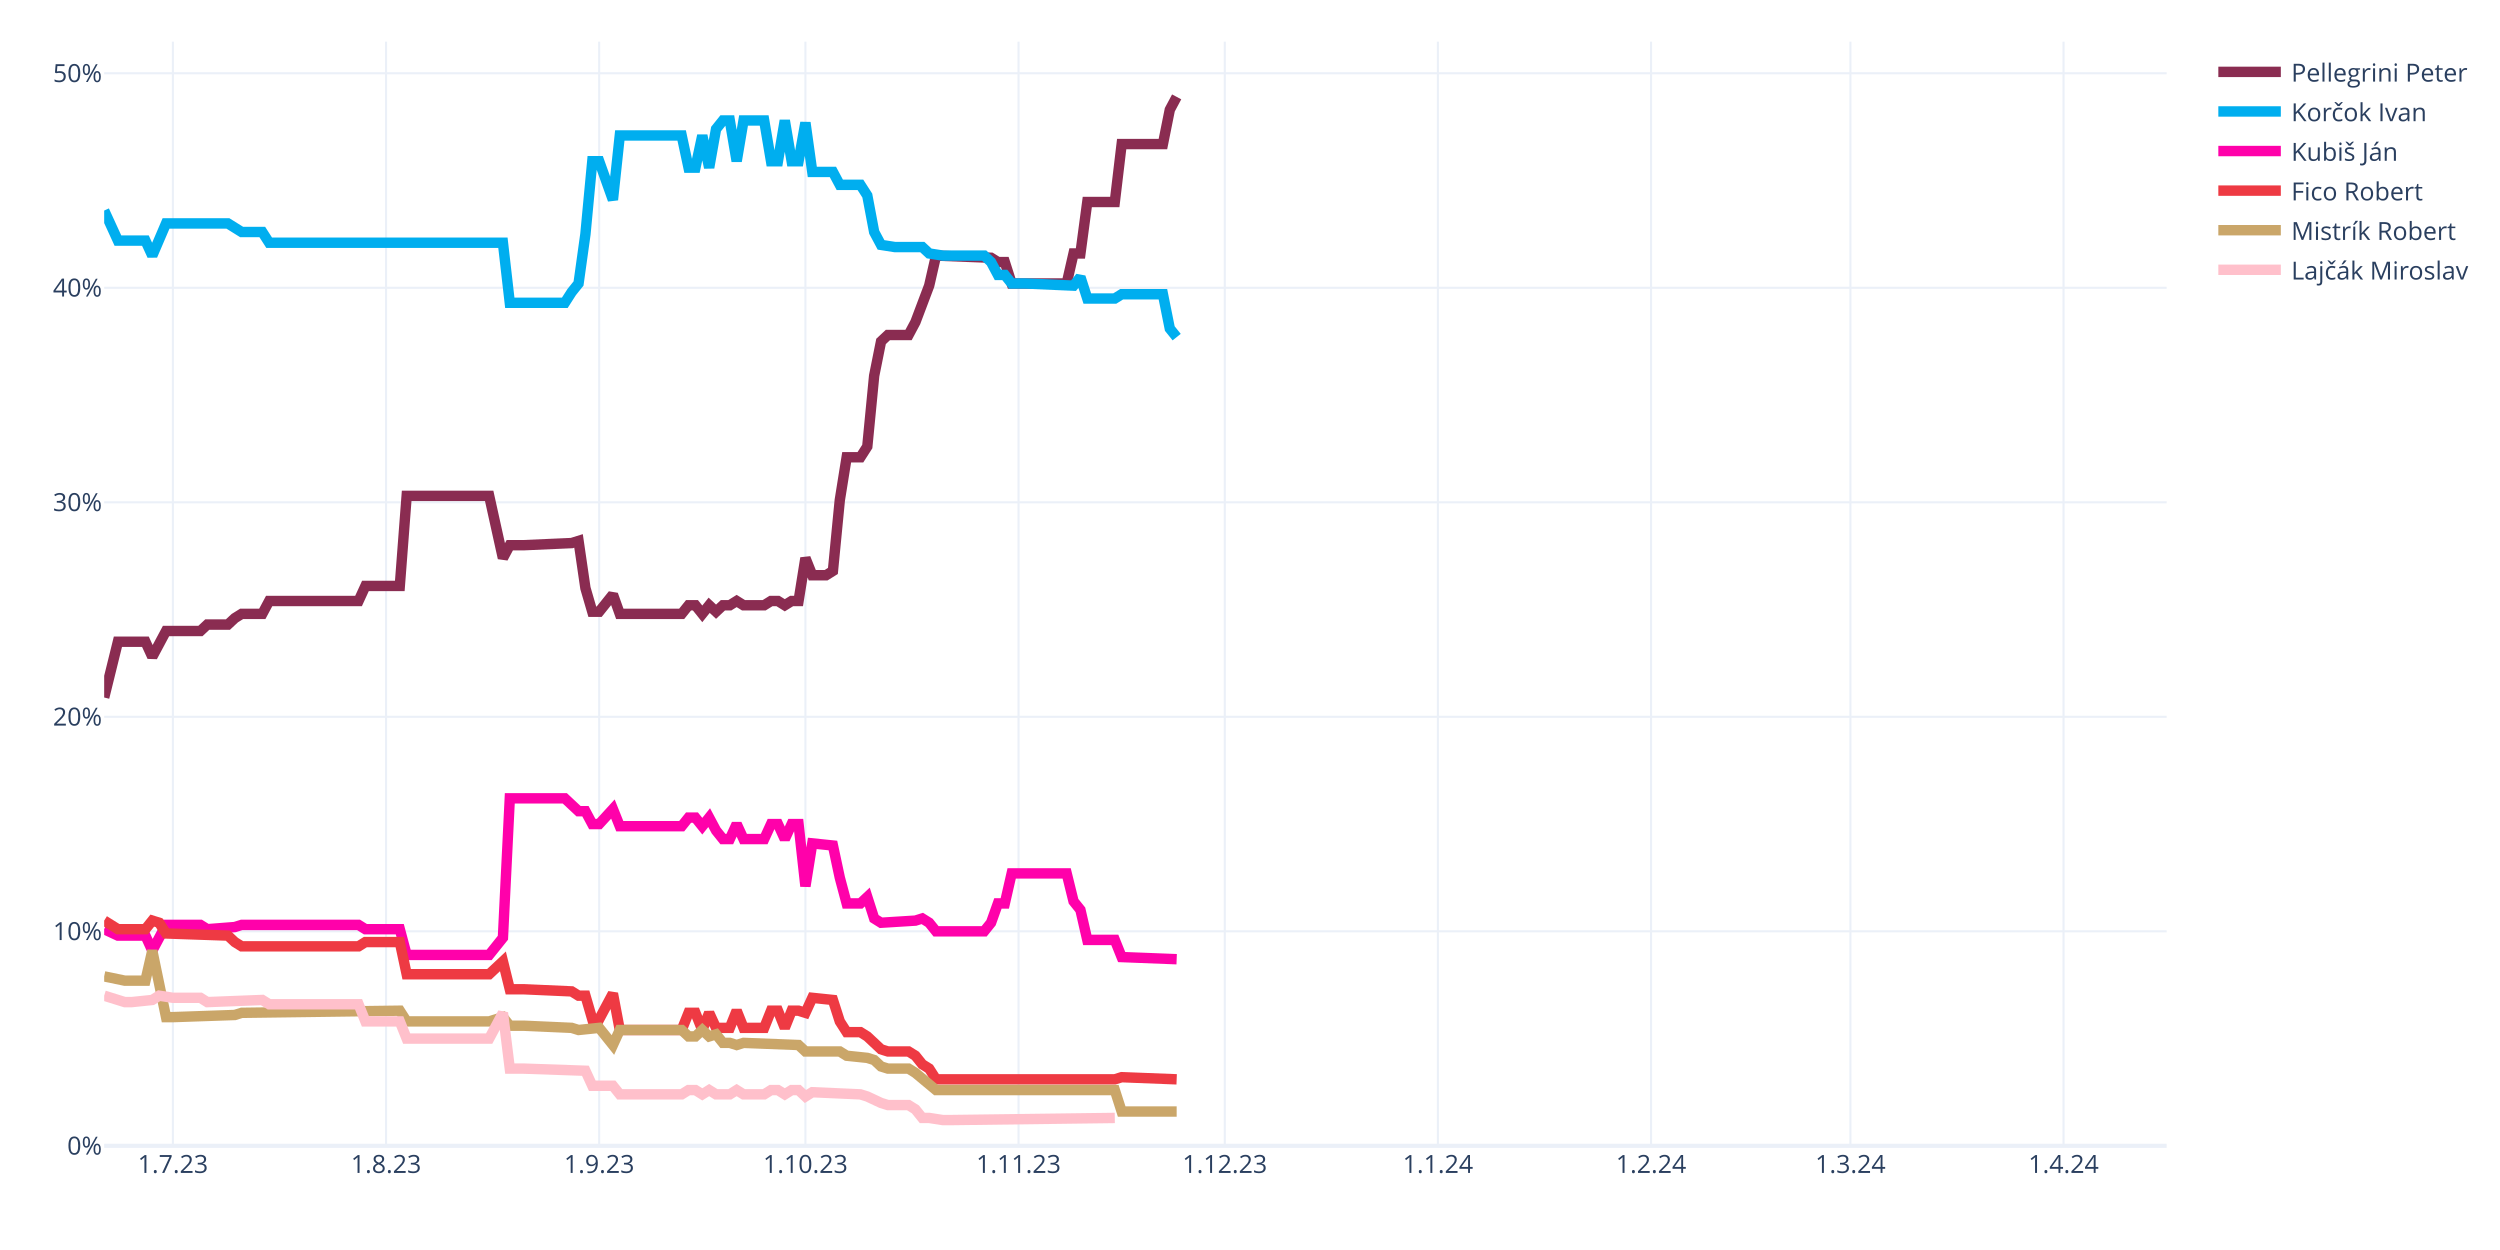
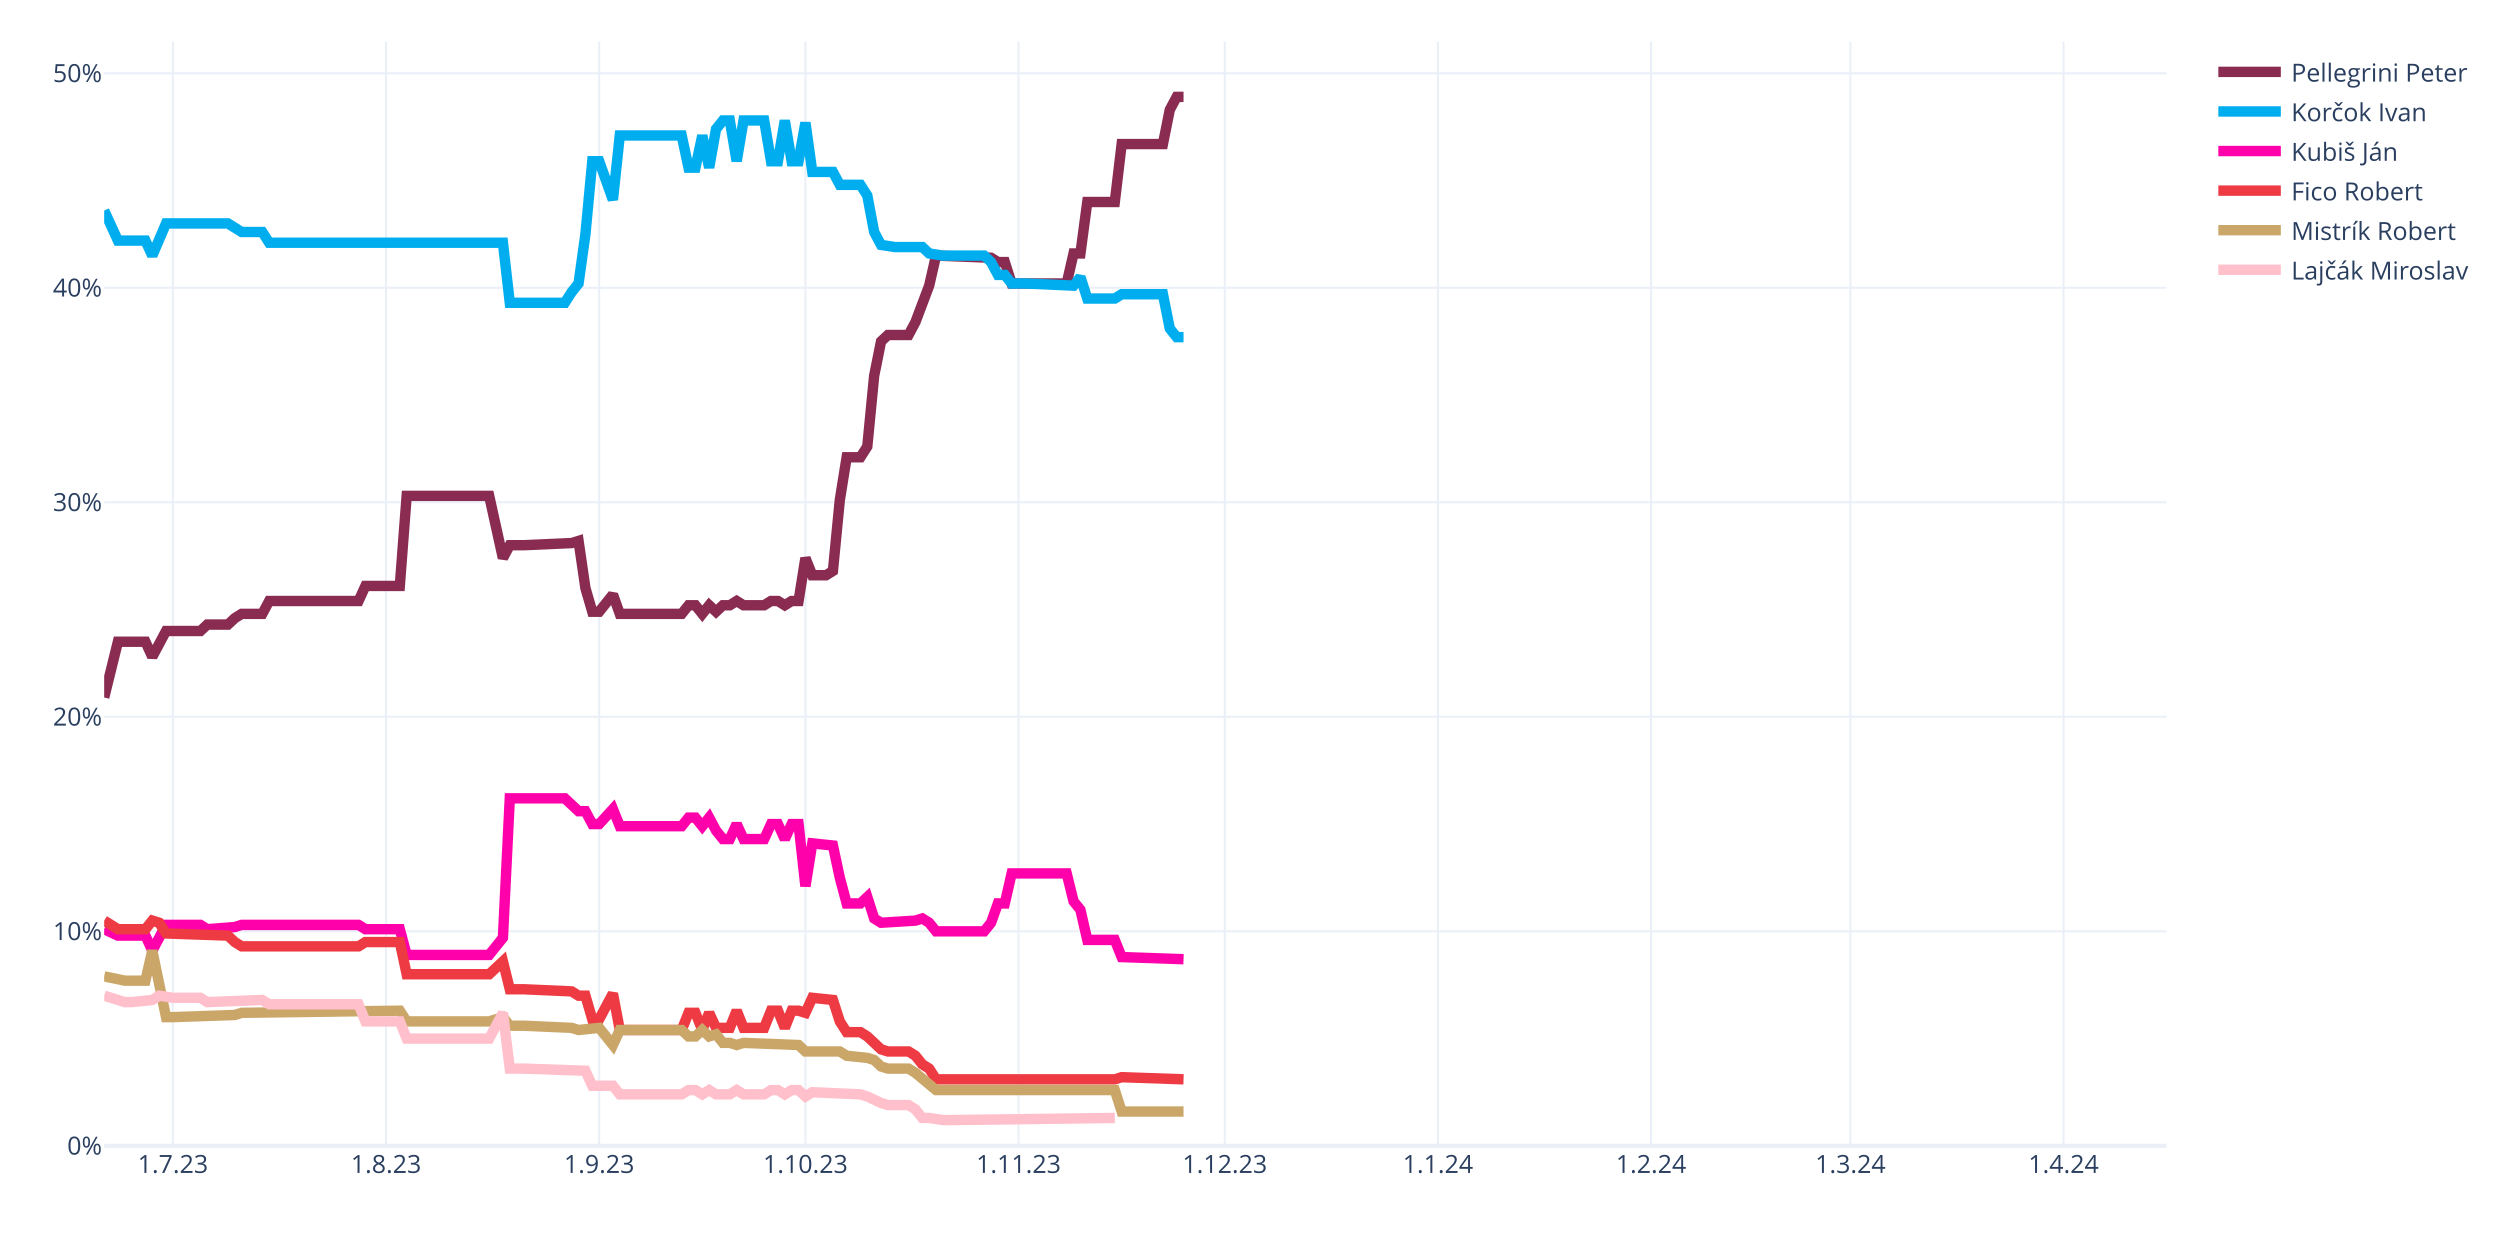
<svg xmlns="http://www.w3.org/2000/svg" class="main-svg" width="1200" height="600" style="" viewBox="0 0 1200 600">
  <rect x="0" y="0" width="1200" height="600" style="fill: rgb(255, 255, 255); fill-opacity: 1;" />
-   <defs id="defs-8353e3">
+   <defs id="defs-380434">
    <g class="clips">
-       <clipPath id="clip8353e3xyplot" class="plotclip">
+       <clipPath id="clip380434xyplot" class="plotclip">
        <rect width="990" height="530" />
      </clipPath>
-       <clipPath class="axesclip" id="clip8353e3x">
+       <clipPath class="axesclip" id="clip380434x">
        <rect x="50" y="0" width="990" height="600" />
      </clipPath>
-       <clipPath class="axesclip" id="clip8353e3y">
+       <clipPath class="axesclip" id="clip380434y">
        <rect x="0" y="20" width="1200" height="530" />
      </clipPath>
-       <clipPath class="axesclip" id="clip8353e3xy">
+       <clipPath class="axesclip" id="clip380434xy">
        <rect x="50" y="20" width="990" height="530" />
      </clipPath>
    </g>
    <g class="gradients" />
    <g class="patterns" />
  </defs>
  <g class="bglayer" />
  <g class="layer-below">
    <g class="imagelayer" />
    <g class="shapelayer" />
  </g>
  <g class="cartesianlayer">
    <g class="subplot xy">
      <g class="layer-subplot">
        <g class="shapelayer" />
        <g class="imagelayer" />
      </g>
      <g class="minor-gridlayer">
        <g class="x" />
        <g class="y" />
      </g>
      <g class="gridlayer">
        <g class="x">
          <path class="xgrid crisp" transform="translate(83,0)" d="M0,20v530" style="stroke: rgb(235, 240, 248); stroke-opacity: 1; stroke-width: 1px;" />
          <path class="xgrid crisp" transform="translate(185.3,0)" d="M0,20v530" style="stroke: rgb(235, 240, 248); stroke-opacity: 1; stroke-width: 1px;" />
          <path class="xgrid crisp" transform="translate(287.6,0)" d="M0,20v530" style="stroke: rgb(235, 240, 248); stroke-opacity: 1; stroke-width: 1px;" />
          <path class="xgrid crisp" transform="translate(386.6,0)" d="M0,20v530" style="stroke: rgb(235, 240, 248); stroke-opacity: 1; stroke-width: 1px;" />
          <path class="xgrid crisp" transform="translate(488.9,0)" d="M0,20v530" style="stroke: rgb(235, 240, 248); stroke-opacity: 1; stroke-width: 1px;" />
          <path class="xgrid crisp" transform="translate(587.9,0)" d="M0,20v530" style="stroke: rgb(235, 240, 248); stroke-opacity: 1; stroke-width: 1px;" />
          <path class="xgrid crisp" transform="translate(690.2,0)" d="M0,20v530" style="stroke: rgb(235, 240, 248); stroke-opacity: 1; stroke-width: 1px;" />
          <path class="xgrid crisp" transform="translate(792.5,0)" d="M0,20v530" style="stroke: rgb(235, 240, 248); stroke-opacity: 1; stroke-width: 1px;" />
          <path class="xgrid crisp" transform="translate(888.2,0)" d="M0,20v530" style="stroke: rgb(235, 240, 248); stroke-opacity: 1; stroke-width: 1px;" />
          <path class="xgrid crisp" transform="translate(990.5,0)" d="M0,20v530" style="stroke: rgb(235, 240, 248); stroke-opacity: 1; stroke-width: 1px;" />
        </g>
        <g class="y">
          <path class="ygrid crisp" transform="translate(0,447.03)" d="M50,0h990" style="stroke: rgb(235, 240, 248); stroke-opacity: 1; stroke-width: 1px;" />
          <path class="ygrid crisp" transform="translate(0,344.07)" d="M50,0h990" style="stroke: rgb(235, 240, 248); stroke-opacity: 1; stroke-width: 1px;" />
          <path class="ygrid crisp" transform="translate(0,241.1)" d="M50,0h990" style="stroke: rgb(235, 240, 248); stroke-opacity: 1; stroke-width: 1px;" />
          <path class="ygrid crisp" transform="translate(0,138.14)" d="M50,0h990" style="stroke: rgb(235, 240, 248); stroke-opacity: 1; stroke-width: 1px;" />
          <path class="ygrid crisp" transform="translate(0,35.17)" d="M50,0h990" style="stroke: rgb(235, 240, 248); stroke-opacity: 1; stroke-width: 1px;" />
        </g>
      </g>
      <g class="zerolinelayer">
        <path class="yzl zl crisp" transform="translate(0,550)" d="M50,0h990" style="stroke: rgb(235, 240, 248); stroke-opacity: 1; stroke-width: 2px;" />
      </g>
      <path class="xlines-below" />
      <path class="ylines-below" />
      <g class="overlines-below" />
      <g class="xaxislayer-below" />
      <g class="yaxislayer-below" />
      <g class="overaxes-below" />
-       <g class="plot" transform="translate(50,20)" clip-path="url(#clip8353e3xyplot)">
+       <g class="plot" transform="translate(50,20)" clip-path="url(#clip380434xyplot)">
        <g class="scatterlayer mlayer">
-           <g class="trace scatter trace69d16b" style="stroke-miterlimit: 2; opacity: 1;">
-             <g class="fills" />
-             <g class="errorbars" />
-             <g class="lines">
-               <path class="js-line" d="M0,314.8L6.6,288.03L9.9,288.03L19.8,288.03L23.1,295.24L29.7,282.88L33,282.88L46.2,282.88L49.5,279.79L59.4,279.79L62.7,276.71L66,274.65L69.3,274.65L75.9,274.65L79.2,268.47L122.1,268.47L125.4,261.26L141.9,261.26L145.2,218.02L184.8,218.02L191.4,247.88L194.7,241.7L201.3,241.7L224.4,240.67L227.7,239.64L231,262.29L234.3,273.62L237.6,273.62L240.9,269.5L244.2,265.38L247.5,274.65L277.2,274.65L280.5,270.53L283.8,270.53L287.1,274.65L290.4,270.53L293.7,273.62L297,270.53L300.3,270.53L303.6,268.47L306.9,270.53L316.8,270.53L320.1,268.47L323.4,268.47L326.7,270.53L330,268.47L333.3,268.47L336.6,247.88L339.9,256.11L346.5,256.11L349.8,254.05L353.1,220.07L356.4,199.48L363,199.48L366.3,194.33L369.6,160.35L372.9,143.88L376.2,140.79L379.5,140.79L386.1,140.79L389.4,134.61L396,117.11L399.3,102.69L425.7,103.72L429,105.78L432.3,105.78L435.6,116.08L462,116.08L465.3,101.66L468.6,101.66L471.9,76.95L485.1,76.95L488.4,49.15L508.2,49.15L511.5,32.68L514.8,26.5" style="vector-effect: none; fill: none; stroke: rgb(138, 44, 81); stroke-opacity: 1; stroke-width: 5px; opacity: 1;" />
-             </g>
-             <g class="points" />
-             <g class="text" />
-           </g>
-           <g class="trace scatter trace5853d4" style="stroke-miterlimit: 2; opacity: 1;">
-             <g class="fills" />
-             <g class="errorbars" />
-             <g class="lines">
-               <path class="js-line" d="M0,81.07L6.6,95.49L9.9,95.49L19.8,95.49L23.1,102.69L29.7,87.25L33,87.25L59.4,87.25L62.7,89.31L66,91.37L69.3,91.37L75.9,91.37L79.2,96.52L191.4,96.52L194.7,125.35L221.1,125.35L224.4,120.2L227.7,116.08L231,92.4L234.3,57.39L237.6,57.39L244.2,75.92L247.5,45.03L277.2,45.03L280.5,60.48L283.8,60.48L287.1,45.03L290.4,60.48L293.7,41.94L297,37.83L300.3,37.83L303.6,57.39L306.9,37.83L316.8,37.83L320.1,57.39L323.4,57.39L326.7,37.83L330,57.39L333.3,57.39L336.6,38.86L339.9,62.54L349.8,62.54L353.1,68.72L363,68.72L366.3,73.86L369.6,91.37L372.9,97.55L379.5,98.58L382.8,98.58L392.7,98.58L396,101.66L402.6,102.69L405.9,102.69L422.4,102.69L425.7,105.78L429,111.96L432.3,111.96L435.6,116.08L442.2,116.08L465.3,117.11L468.6,112.99L471.9,123.29L475.2,123.29L485.1,123.29L488.4,121.23L508.2,121.23L511.5,137.7L514.8,141.82" style="vector-effect: none; fill: none; stroke: rgb(0, 174, 239); stroke-opacity: 1; stroke-width: 5px; opacity: 1;" />
-             </g>
-             <g class="points" />
-             <g class="text" />
-           </g>
-           <g class="trace scatter tracef4b4e3" style="stroke-miterlimit: 2; opacity: 1;">
-             <g class="fills" />
-             <g class="errorbars" />
-             <g class="lines">
-               <path class="js-line" d="M0,426.01L6.6,429.09L9.9,429.09L19.8,429.09L23.1,436.3L29.7,423.95L33,423.95L46.2,423.95L49.5,426.01L62.7,424.98L66,423.95L122.1,423.95L125.4,426.01L141.9,426.01L145.2,438.36L184.8,438.36L191.4,430.12L194.7,363.2L201.3,363.2L221.1,363.2L224.4,366.29L227.7,369.37L231,369.37L234.3,375.55L237.6,375.55L244.2,368.34L247.5,376.58L277.2,376.58L280.5,372.46L283.8,372.46L287.1,376.58L290.4,372.46L293.7,378.64L297,382.76L300.3,382.76L303.6,375.55L306.9,382.76L316.8,382.76L320.1,375.55L323.4,375.55L326.7,382.76L330,375.55L333.3,375.55L336.6,405.41L339.9,384.82L349.8,385.85L353.1,401.29L356.4,413.65L359.7,413.65L363,413.65L366.3,410.56L369.6,420.86L372.9,422.92L389.4,421.89L392.7,420.86L396,422.92L399.3,427.03L422.4,427.03L425.7,422.92L429,413.65L432.3,413.65L435.6,399.23L442.2,399.23L462,399.23L465.3,412.62L468.6,416.74L471.9,431.15L485.1,431.15L488.4,439.39L514.8,440.42" style="vector-effect: none; fill: none; stroke: rgb(255, 1, 170); stroke-opacity: 1; stroke-width: 5px; opacity: 1;" />
-             </g>
-             <g class="points" />
-             <g class="text" />
-           </g>
-           <g class="trace scatter trace3fe6d6" style="stroke-miterlimit: 2; opacity: 1;">
-             <g class="fills" />
-             <g class="errorbars" />
-             <g class="lines">
-               <path class="js-line" d="M0,421.89L6.6,426.01L9.9,426.01L19.8,426.01L23.1,421.89L26.4,422.92L29.7,428.06L59.4,429.09L62.7,432.18L66,434.24L69.3,434.24L122.1,434.24L125.4,432.18L141.9,432.18L145.2,447.63L184.8,447.63L191.4,441.45L194.7,454.84L201.3,454.84L224.4,455.87L227.7,457.92L231,457.92L234.3,469.25L237.6,469.25L240.9,463.07L244.2,456.89L247.5,474.4L277.2,474.4L280.5,466.16L283.8,466.16L287.1,474.4L290.4,466.16L293.7,473.37L300.3,473.37L303.6,465.13L306.9,473.37L310.2,473.37L316.8,473.37L320.1,465.13L323.4,465.13L326.7,473.37L330,465.13L333.3,465.13L336.6,466.16L339.9,458.95L349.8,459.98L353.1,470.28L356.4,475.43L359.7,475.43L363,475.43L366.3,477.49L372.9,483.67L376.2,484.7L386.1,484.7L389.4,486.75L392.7,490.87L396,492.93L399.3,498.08L402.6,498.08L485.1,498.08L488.4,497.05L514.8,498.08" style="vector-effect: none; fill: none; stroke: rgb(238, 58, 67); stroke-opacity: 1; stroke-width: 5px; opacity: 1;" />
-             </g>
-             <g class="points" />
-             <g class="text" />
-           </g>
-           <g class="trace scatter trace7bfa54" style="stroke-miterlimit: 2; opacity: 1;">
-             <g class="fills" />
-             <g class="errorbars" />
-             <g class="lines">
-               <path class="js-line" d="M0,448.66L9.9,450.72L13.2,450.72L19.8,450.72L23.1,436.3L29.7,468.22L33,468.22L62.7,467.19L66,466.16L141.9,465.13L145.2,470.28L184.8,470.28L191.4,468.22L194.7,472.34L201.3,472.34L224.4,473.37L227.7,474.4L237.6,473.37L240.9,477.49L244.2,481.61L247.5,474.4L277.2,474.4L280.5,477.49L283.8,477.49L287.1,474.4L290.4,477.49L293.7,476.46L297,480.58L300.3,480.58L303.6,481.61L306.9,480.58L333.3,481.61L336.6,484.7L353.1,484.7L356.4,486.75L366.3,487.78L369.6,488.81L372.9,491.9L376.2,492.93L386.1,492.93L389.4,494.99L399.3,503.23L402.6,503.23L485.1,503.23L488.4,513.53L514.8,513.53" style="vector-effect: none; fill: none; stroke: rgb(202, 166, 105); stroke-opacity: 1; stroke-width: 5px; opacity: 1;" />
-             </g>
-             <g class="points" />
-             <g class="text" />
-           </g>
-           <g class="trace scatter trace88d3f3" style="stroke-miterlimit: 2; opacity: 1;">
+           <g class="trace scatter tracee1d483" style="stroke-miterlimit: 2; opacity: 1;">
+             <g class="fills" />
+             <g class="errorbars" />
+             <g class="lines">
+               <path class="js-line" d="M0,314.8L6.6,288.03L9.9,288.03L19.8,288.03L23.1,295.24L29.7,282.88L33,282.88L46.2,282.88L49.5,279.79L59.4,279.79L62.7,276.71L66,274.65L69.3,274.65L75.9,274.65L79.2,268.47L122.1,268.47L125.4,261.26L141.9,261.26L145.2,218.02L184.8,218.02L191.4,247.88L194.7,241.7L201.3,241.7L224.4,240.67L227.7,239.64L231,262.29L234.3,273.62L237.6,273.62L240.9,269.5L244.2,265.38L247.5,274.65L277.2,274.65L280.5,270.53L283.8,270.53L287.1,274.65L290.4,270.53L293.7,273.62L297,270.53L300.3,270.53L303.6,268.47L306.9,270.53L316.8,270.53L320.1,268.47L323.4,268.47L326.7,270.53L330,268.47L333.3,268.47L336.6,247.88L339.9,256.11L346.5,256.11L349.8,254.05L353.1,220.07L356.4,199.48L363,199.48L366.3,194.33L369.6,160.35L372.9,143.88L376.2,140.79L379.5,140.79L386.1,140.79L389.4,134.61L396,117.11L399.3,102.69L425.7,103.72L429,105.78L432.3,105.78L435.6,116.08L462,116.08L465.3,101.66L468.6,101.66L471.9,76.95L485.1,76.95L488.4,49.15L508.2,49.15L511.5,32.68L514.8,26.5L518.1,26.5" style="vector-effect: none; fill: none; stroke: rgb(138, 44, 81); stroke-opacity: 1; stroke-width: 5px; opacity: 1;" />
+             </g>
+             <g class="points" />
+             <g class="text" />
+           </g>
+           <g class="trace scatter tracec91b20" style="stroke-miterlimit: 2; opacity: 1;">
+             <g class="fills" />
+             <g class="errorbars" />
+             <g class="lines">
+               <path class="js-line" d="M0,81.07L6.6,95.49L9.9,95.49L19.8,95.49L23.1,102.69L29.7,87.25L33,87.25L59.4,87.25L62.7,89.31L66,91.37L69.3,91.37L75.9,91.37L79.2,96.52L191.4,96.52L194.7,125.35L221.1,125.35L224.4,120.2L227.7,116.08L231,92.4L234.3,57.39L237.6,57.39L244.2,75.92L247.5,45.03L277.2,45.03L280.5,60.48L283.8,60.48L287.1,45.03L290.4,60.48L293.7,41.94L297,37.83L300.3,37.83L303.6,57.39L306.9,37.83L316.8,37.83L320.1,57.39L323.4,57.39L326.7,37.83L330,57.39L333.3,57.39L336.6,38.86L339.9,62.54L349.8,62.54L353.1,68.72L363,68.72L366.3,73.86L369.6,91.37L372.9,97.55L379.5,98.58L382.8,98.58L392.7,98.58L396,101.66L402.6,102.69L405.9,102.69L422.4,102.69L425.7,105.78L429,111.96L432.3,111.96L435.6,116.08L442.2,116.08L465.3,117.11L468.6,112.99L471.9,123.29L475.2,123.29L485.1,123.29L488.4,121.23L508.2,121.23L511.5,137.7L514.8,141.82L518.1,141.82" style="vector-effect: none; fill: none; stroke: rgb(0, 174, 239); stroke-opacity: 1; stroke-width: 5px; opacity: 1;" />
+             </g>
+             <g class="points" />
+             <g class="text" />
+           </g>
+           <g class="trace scatter trace6727db" style="stroke-miterlimit: 2; opacity: 1;">
+             <g class="fills" />
+             <g class="errorbars" />
+             <g class="lines">
+               <path class="js-line" d="M0,426.01L6.6,429.09L9.9,429.09L19.8,429.09L23.1,436.3L29.7,423.95L33,423.95L46.2,423.95L49.5,426.01L62.7,424.98L66,423.95L122.1,423.95L125.4,426.01L141.9,426.01L145.2,438.36L184.8,438.36L191.4,430.12L194.7,363.2L201.3,363.2L221.1,363.2L224.4,366.29L227.7,369.37L231,369.37L234.3,375.55L237.6,375.55L244.2,368.34L247.5,376.58L277.2,376.58L280.5,372.46L283.8,372.46L287.1,376.58L290.4,372.46L293.7,378.64L297,382.76L300.3,382.76L303.6,375.55L306.9,382.76L316.8,382.76L320.1,375.55L323.4,375.55L326.7,382.76L330,375.55L333.3,375.55L336.6,405.41L339.9,384.82L349.8,385.85L353.1,401.29L356.4,413.65L359.7,413.65L363,413.65L366.3,410.56L369.6,420.86L372.9,422.92L389.4,421.89L392.7,420.86L396,422.92L399.3,427.03L422.4,427.03L425.7,422.92L429,413.65L432.3,413.65L435.6,399.23L442.2,399.23L462,399.23L465.3,412.62L468.6,416.74L471.9,431.15L485.1,431.15L488.4,439.39L518.1,440.42" style="vector-effect: none; fill: none; stroke: rgb(255, 1, 170); stroke-opacity: 1; stroke-width: 5px; opacity: 1;" />
+             </g>
+             <g class="points" />
+             <g class="text" />
+           </g>
+           <g class="trace scatter trace818e8f" style="stroke-miterlimit: 2; opacity: 1;">
+             <g class="fills" />
+             <g class="errorbars" />
+             <g class="lines">
+               <path class="js-line" d="M0,421.89L6.6,426.01L9.9,426.01L19.8,426.01L23.1,421.89L26.4,422.92L29.7,428.06L59.4,429.09L62.7,432.18L66,434.24L69.3,434.24L122.1,434.24L125.4,432.18L141.9,432.18L145.2,447.63L184.8,447.63L191.4,441.45L194.7,454.84L201.3,454.84L224.4,455.87L227.7,457.92L231,457.92L234.3,469.25L237.6,469.25L240.9,463.07L244.2,456.89L247.5,474.4L277.2,474.4L280.5,466.16L283.8,466.16L287.1,474.4L290.4,466.16L293.7,473.37L300.3,473.37L303.6,465.13L306.9,473.37L310.2,473.37L316.8,473.37L320.1,465.13L323.4,465.13L326.7,473.37L330,465.13L333.3,465.13L336.6,466.16L339.9,458.95L349.8,459.98L353.1,470.28L356.4,475.43L359.7,475.43L363,475.43L366.3,477.49L372.9,483.67L376.2,484.7L386.1,484.7L389.4,486.75L392.7,490.87L396,492.93L399.3,498.08L402.6,498.08L485.1,498.08L488.4,497.05L518.1,498.08" style="vector-effect: none; fill: none; stroke: rgb(238, 58, 67); stroke-opacity: 1; stroke-width: 5px; opacity: 1;" />
+             </g>
+             <g class="points" />
+             <g class="text" />
+           </g>
+           <g class="trace scatter trace37ce3c" style="stroke-miterlimit: 2; opacity: 1;">
+             <g class="fills" />
+             <g class="errorbars" />
+             <g class="lines">
+               <path class="js-line" d="M0,448.66L9.9,450.72L13.2,450.72L19.8,450.72L23.1,436.3L29.7,468.22L33,468.22L62.7,467.19L66,466.16L141.9,465.13L145.2,470.28L184.8,470.28L191.4,468.22L194.7,472.34L201.3,472.34L224.4,473.37L227.7,474.4L237.6,473.37L240.9,477.49L244.2,481.61L247.5,474.4L277.2,474.4L280.5,477.49L283.8,477.49L287.1,474.4L290.4,477.49L293.7,476.46L297,480.58L300.3,480.58L303.6,481.61L306.9,480.58L333.3,481.61L336.6,484.7L353.1,484.7L356.4,486.75L366.3,487.78L369.6,488.81L372.9,491.9L376.2,492.93L386.1,492.93L389.4,494.99L399.3,503.23L402.6,503.23L485.1,503.23L488.4,513.53L518.1,513.53" style="vector-effect: none; fill: none; stroke: rgb(202, 166, 105); stroke-opacity: 1; stroke-width: 5px; opacity: 1;" />
+             </g>
+             <g class="points" />
+             <g class="text" />
+           </g>
+           <g class="trace scatter trace964a43" style="stroke-miterlimit: 2; opacity: 1;">
            <g class="fills" />
            <g class="errorbars" />
            <g class="lines">
              <path class="js-line" d="M0,457.92L9.9,461.01L13.2,461.01L23.1,459.98L26.4,457.92L33,458.95L36.3,458.95L46.2,458.95L49.5,461.01L75.9,459.98L79.2,462.04L122.1,462.04L125.4,470.28L141.9,470.28L145.2,478.52L184.8,478.52L191.4,466.16L194.7,492.93L201.3,492.93L231,493.96L234.3,501.17L244.2,501.17L247.5,505.29L277.2,505.29L280.5,503.23L283.8,503.23L287.1,505.29L290.4,503.23L293.7,505.29L300.3,505.29L303.6,503.23L306.9,505.29L310.2,505.29L316.8,505.29L320.1,503.23L323.4,503.23L326.7,505.29L330,503.23L333.3,503.23L336.6,506.32L339.9,504.26L363,505.29L366.3,506.32L372.9,509.41L376.2,510.44L386.1,510.44L389.4,512.5L392.7,516.61L396,516.61L402.6,517.64L405.9,517.64L485.1,516.61" style="vector-effect: none; fill: none; stroke: rgb(255, 192, 203); stroke-opacity: 1; stroke-width: 5px; opacity: 1;" />
            </g>
            <g class="points" />
            <g class="text" />
          </g>
        </g>
      </g>
      <g class="overplot" />
      <path class="xlines-above crisp" d="M0,0" style="fill: none;" />
      <path class="ylines-above crisp" d="M0,0" style="fill: none;" />
      <g class="overlines-above" />
      <g class="xaxislayer-above">
        <g class="xtick">
          <text text-anchor="middle" x="0" y="563" transform="translate(83,0)" style="font-family: 'Open Sans', verdana, arial, sans-serif; font-size: 12px; fill: rgb(42, 63, 95); fill-opacity: 1; white-space: pre; opacity: 1;">1.7.23</text>
        </g>
        <g class="xtick">
          <text text-anchor="middle" x="0" y="563" style="font-family: 'Open Sans', verdana, arial, sans-serif; font-size: 12px; fill: rgb(42, 63, 95); fill-opacity: 1; white-space: pre; opacity: 1;" transform="translate(185.3,0)">1.8.23</text>
        </g>
        <g class="xtick">
          <text text-anchor="middle" x="0" y="563" style="font-family: 'Open Sans', verdana, arial, sans-serif; font-size: 12px; fill: rgb(42, 63, 95); fill-opacity: 1; white-space: pre; opacity: 1;" transform="translate(287.6,0)">1.9.23</text>
        </g>
        <g class="xtick">
          <text text-anchor="middle" x="0" y="563" style="font-family: 'Open Sans', verdana, arial, sans-serif; font-size: 12px; fill: rgb(42, 63, 95); fill-opacity: 1; white-space: pre; opacity: 1;" transform="translate(386.6,0)">1.10.23</text>
        </g>
        <g class="xtick">
          <text text-anchor="middle" x="0" y="563" style="font-family: 'Open Sans', verdana, arial, sans-serif; font-size: 12px; fill: rgb(42, 63, 95); fill-opacity: 1; white-space: pre; opacity: 1;" transform="translate(488.9,0)">1.11.23</text>
        </g>
        <g class="xtick">
          <text text-anchor="middle" x="0" y="563" style="font-family: 'Open Sans', verdana, arial, sans-serif; font-size: 12px; fill: rgb(42, 63, 95); fill-opacity: 1; white-space: pre; opacity: 1;" transform="translate(587.9,0)">1.12.23</text>
        </g>
        <g class="xtick">
          <text text-anchor="middle" x="0" y="563" style="font-family: 'Open Sans', verdana, arial, sans-serif; font-size: 12px; fill: rgb(42, 63, 95); fill-opacity: 1; white-space: pre; opacity: 1;" transform="translate(690.2,0)">1.1.24</text>
        </g>
        <g class="xtick">
          <text text-anchor="middle" x="0" y="563" style="font-family: 'Open Sans', verdana, arial, sans-serif; font-size: 12px; fill: rgb(42, 63, 95); fill-opacity: 1; white-space: pre; opacity: 1;" transform="translate(792.5,0)">1.2.24</text>
        </g>
        <g class="xtick">
          <text text-anchor="middle" x="0" y="563" style="font-family: 'Open Sans', verdana, arial, sans-serif; font-size: 12px; fill: rgb(42, 63, 95); fill-opacity: 1; white-space: pre; opacity: 1;" transform="translate(888.2,0)">1.3.24</text>
        </g>
        <g class="xtick">
          <text text-anchor="middle" x="0" y="563" style="font-family: 'Open Sans', verdana, arial, sans-serif; font-size: 12px; fill: rgb(42, 63, 95); fill-opacity: 1; white-space: pre; opacity: 1;" transform="translate(990.5,0)">1.4.24</text>
        </g>
      </g>
      <g class="yaxislayer-above">
        <g class="ytick">
          <text text-anchor="end" x="49" y="4.2" transform="translate(0,550)" style="font-family: 'Open Sans', verdana, arial, sans-serif; font-size: 12px; fill: rgb(42, 63, 95); fill-opacity: 1; white-space: pre; opacity: 1;">0%</text>
        </g>
        <g class="ytick">
          <text text-anchor="end" x="49" y="4.2" style="font-family: 'Open Sans', verdana, arial, sans-serif; font-size: 12px; fill: rgb(42, 63, 95); fill-opacity: 1; white-space: pre; opacity: 1;" transform="translate(0,447.03)">10%</text>
        </g>
        <g class="ytick">
          <text text-anchor="end" x="49" y="4.2" style="font-family: 'Open Sans', verdana, arial, sans-serif; font-size: 12px; fill: rgb(42, 63, 95); fill-opacity: 1; white-space: pre; opacity: 1;" transform="translate(0,344.07)">20%</text>
        </g>
        <g class="ytick">
          <text text-anchor="end" x="49" y="4.2" style="font-family: 'Open Sans', verdana, arial, sans-serif; font-size: 12px; fill: rgb(42, 63, 95); fill-opacity: 1; white-space: pre; opacity: 1;" transform="translate(0,241.1)">30%</text>
        </g>
        <g class="ytick">
          <text text-anchor="end" x="49" y="4.2" style="font-family: 'Open Sans', verdana, arial, sans-serif; font-size: 12px; fill: rgb(42, 63, 95); fill-opacity: 1; white-space: pre; opacity: 1;" transform="translate(0,138.14)">40%</text>
        </g>
        <g class="ytick">
          <text text-anchor="end" x="49" y="4.2" style="font-family: 'Open Sans', verdana, arial, sans-serif; font-size: 12px; fill: rgb(42, 63, 95); fill-opacity: 1; white-space: pre; opacity: 1;" transform="translate(0,35.17)">50%</text>
        </g>
      </g>
      <g class="overaxes-above" />
    </g>
  </g>
  <g class="polarlayer" />
  <g class="smithlayer" />
  <g class="ternarylayer" />
  <g class="geolayer" />
  <g class="funnelarealayer" />
  <g class="pielayer" />
  <g class="iciclelayer" />
  <g class="treemaplayer" />
  <g class="sunburstlayer" />
  <g class="glimages" />
-   <defs id="topdefs-8353e3">
+   <defs id="topdefs-380434">
    <g class="clips" />
-     <clipPath id="legend8353e3">
+     <clipPath id="legend380434">
      <rect width="128" height="124" x="0" y="0" />
    </clipPath>
  </defs>
  <g class="layer-above">
    <g class="imagelayer" />
    <g class="shapelayer" />
  </g>
  <g class="infolayer">
    <g class="legend" pointer-events="all" transform="translate(1059.8,20)">
      <rect class="bg" shape-rendering="crispEdges" style="stroke: rgb(68, 68, 68); stroke-opacity: 1; fill: rgb(255, 255, 255); fill-opacity: 1; stroke-width: 0px;" width="128" height="124" x="0" y="0" />
-       <g class="scrollbox" transform="" clip-path="url(#legend8353e3)">
+       <g class="scrollbox" transform="" clip-path="url(#legend380434)">
        <g class="groups">
          <g class="traces" transform="translate(0,14.5)" style="opacity: 1;">
            <text class="legendtext" text-anchor="start" x="40" y="4.68" style="font-family: 'Open Sans', verdana, arial, sans-serif; font-size: 12px; fill: rgb(42, 63, 95); fill-opacity: 1; white-space: pre;">Pellegrini Peter</text>
            <g class="layers" style="opacity: 1;">
              <g class="legendfill" />
              <g class="legendlines">
                <path class="js-line" d="M5,0h30" style="fill: none; stroke: rgb(138, 44, 81); stroke-opacity: 1; stroke-width: 5px;" />
              </g>
              <g class="legendsymbols">
                <g class="legendpoints" />
              </g>
            </g>
            <rect class="legendtoggle" x="0" y="-9.5" width="122.703" height="19" style="fill: rgb(0, 0, 0); fill-opacity: 0;" />
          </g>
          <g class="traces" transform="translate(0,33.5)" style="opacity: 1;">
            <text class="legendtext" text-anchor="start" x="40" y="4.68" style="font-family: 'Open Sans', verdana, arial, sans-serif; font-size: 12px; fill: rgb(42, 63, 95); fill-opacity: 1; white-space: pre;">Korčok Ivan</text>
            <g class="layers" style="opacity: 1;">
              <g class="legendfill" />
              <g class="legendlines">
                <path class="js-line" d="M5,0h30" style="fill: none; stroke: rgb(0, 174, 239); stroke-opacity: 1; stroke-width: 5px;" />
              </g>
              <g class="legendsymbols">
                <g class="legendpoints" />
              </g>
            </g>
            <rect class="legendtoggle" x="0" y="-9.5" width="122.703" height="19" style="fill: rgb(0, 0, 0); fill-opacity: 0;" />
          </g>
          <g class="traces" transform="translate(0,52.5)" style="opacity: 1;">
            <text class="legendtext" text-anchor="start" x="40" y="4.68" style="font-family: 'Open Sans', verdana, arial, sans-serif; font-size: 12px; fill: rgb(42, 63, 95); fill-opacity: 1; white-space: pre;">Kubiš Ján</text>
            <g class="layers" style="opacity: 1;">
              <g class="legendfill" />
              <g class="legendlines">
                <path class="js-line" d="M5,0h30" style="fill: none; stroke: rgb(255, 1, 170); stroke-opacity: 1; stroke-width: 5px;" />
              </g>
              <g class="legendsymbols">
                <g class="legendpoints" />
              </g>
            </g>
            <rect class="legendtoggle" x="0" y="-9.5" width="122.703" height="19" style="fill: rgb(0, 0, 0); fill-opacity: 0;" />
          </g>
          <g class="traces" transform="translate(0,71.5)" style="opacity: 1;">
            <text class="legendtext" text-anchor="start" x="40" y="4.68" style="font-family: 'Open Sans', verdana, arial, sans-serif; font-size: 12px; fill: rgb(42, 63, 95); fill-opacity: 1; white-space: pre;">Fico Robert</text>
            <g class="layers" style="opacity: 1;">
              <g class="legendfill" />
              <g class="legendlines">
                <path class="js-line" d="M5,0h30" style="fill: none; stroke: rgb(238, 58, 67); stroke-opacity: 1; stroke-width: 5px;" />
              </g>
              <g class="legendsymbols">
                <g class="legendpoints" />
              </g>
            </g>
            <rect class="legendtoggle" x="0" y="-9.5" width="122.703" height="19" style="fill: rgb(0, 0, 0); fill-opacity: 0;" />
          </g>
          <g class="traces" transform="translate(0,90.5)" style="opacity: 1;">
            <text class="legendtext" text-anchor="start" x="40" y="4.68" style="font-family: 'Open Sans', verdana, arial, sans-serif; font-size: 12px; fill: rgb(42, 63, 95); fill-opacity: 1; white-space: pre;">Mistrík Robert</text>
            <g class="layers" style="opacity: 1;">
              <g class="legendfill" />
              <g class="legendlines">
                <path class="js-line" d="M5,0h30" style="fill: none; stroke: rgb(202, 166, 105); stroke-opacity: 1; stroke-width: 5px;" />
              </g>
              <g class="legendsymbols">
                <g class="legendpoints" />
              </g>
            </g>
            <rect class="legendtoggle" x="0" y="-9.5" width="122.703" height="19" style="fill: rgb(0, 0, 0); fill-opacity: 0;" />
          </g>
          <g class="traces" transform="translate(0,109.5)" style="opacity: 1;">
            <text class="legendtext" text-anchor="start" x="40" y="4.68" style="font-family: 'Open Sans', verdana, arial, sans-serif; font-size: 12px; fill: rgb(42, 63, 95); fill-opacity: 1; white-space: pre;">Lajčák Miroslav</text>
            <g class="layers" style="opacity: 1;">
              <g class="legendfill" />
              <g class="legendlines">
                <path class="js-line" d="M5,0h30" style="fill: none; stroke: rgb(255, 192, 203); stroke-opacity: 1; stroke-width: 5px;" />
              </g>
              <g class="legendsymbols">
                <g class="legendpoints" />
              </g>
            </g>
            <rect class="legendtoggle" x="0" y="-9.5" width="122.703" height="19" style="fill: rgb(0, 0, 0); fill-opacity: 0;" />
          </g>
        </g>
      </g>
      <rect class="scrollbar" rx="20" ry="3" width="0" height="0" style="fill: rgb(128, 139, 164); fill-opacity: 1;" x="0" y="0" />
    </g>
    <g class="g-gtitle" />
    <g class="g-xtitle" />
    <g class="g-ytitle" />
  </g>
</svg>
